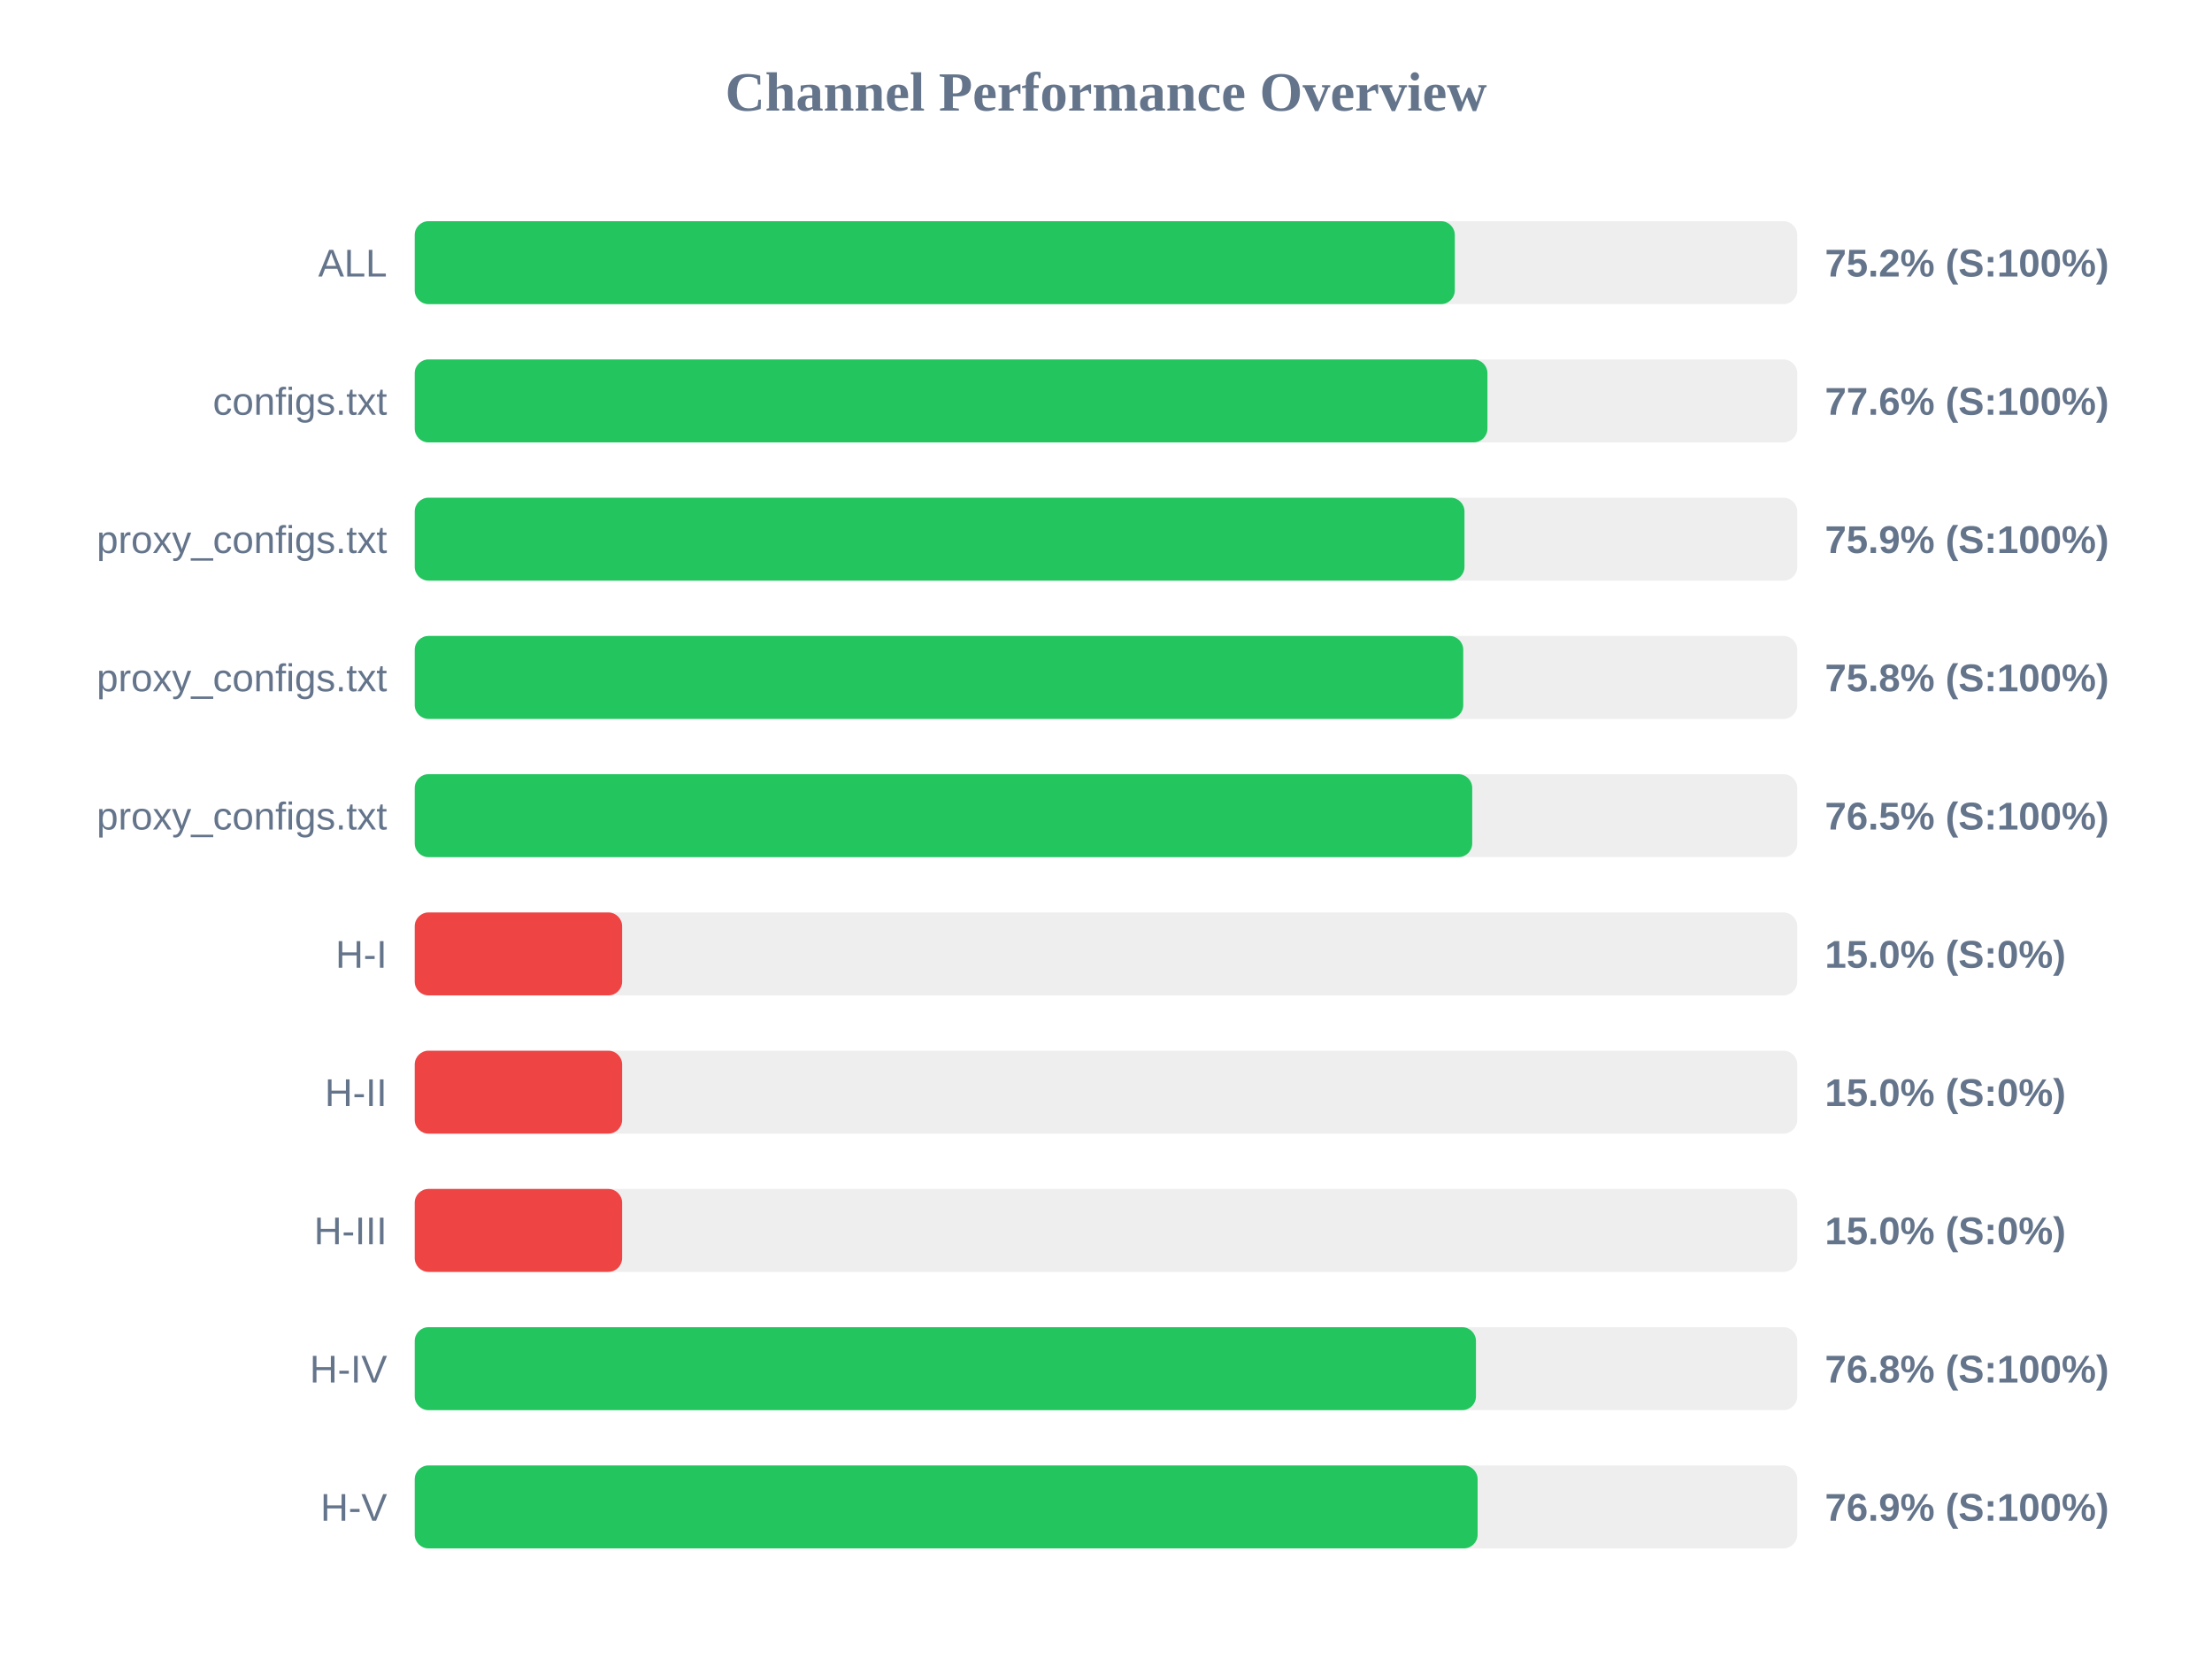
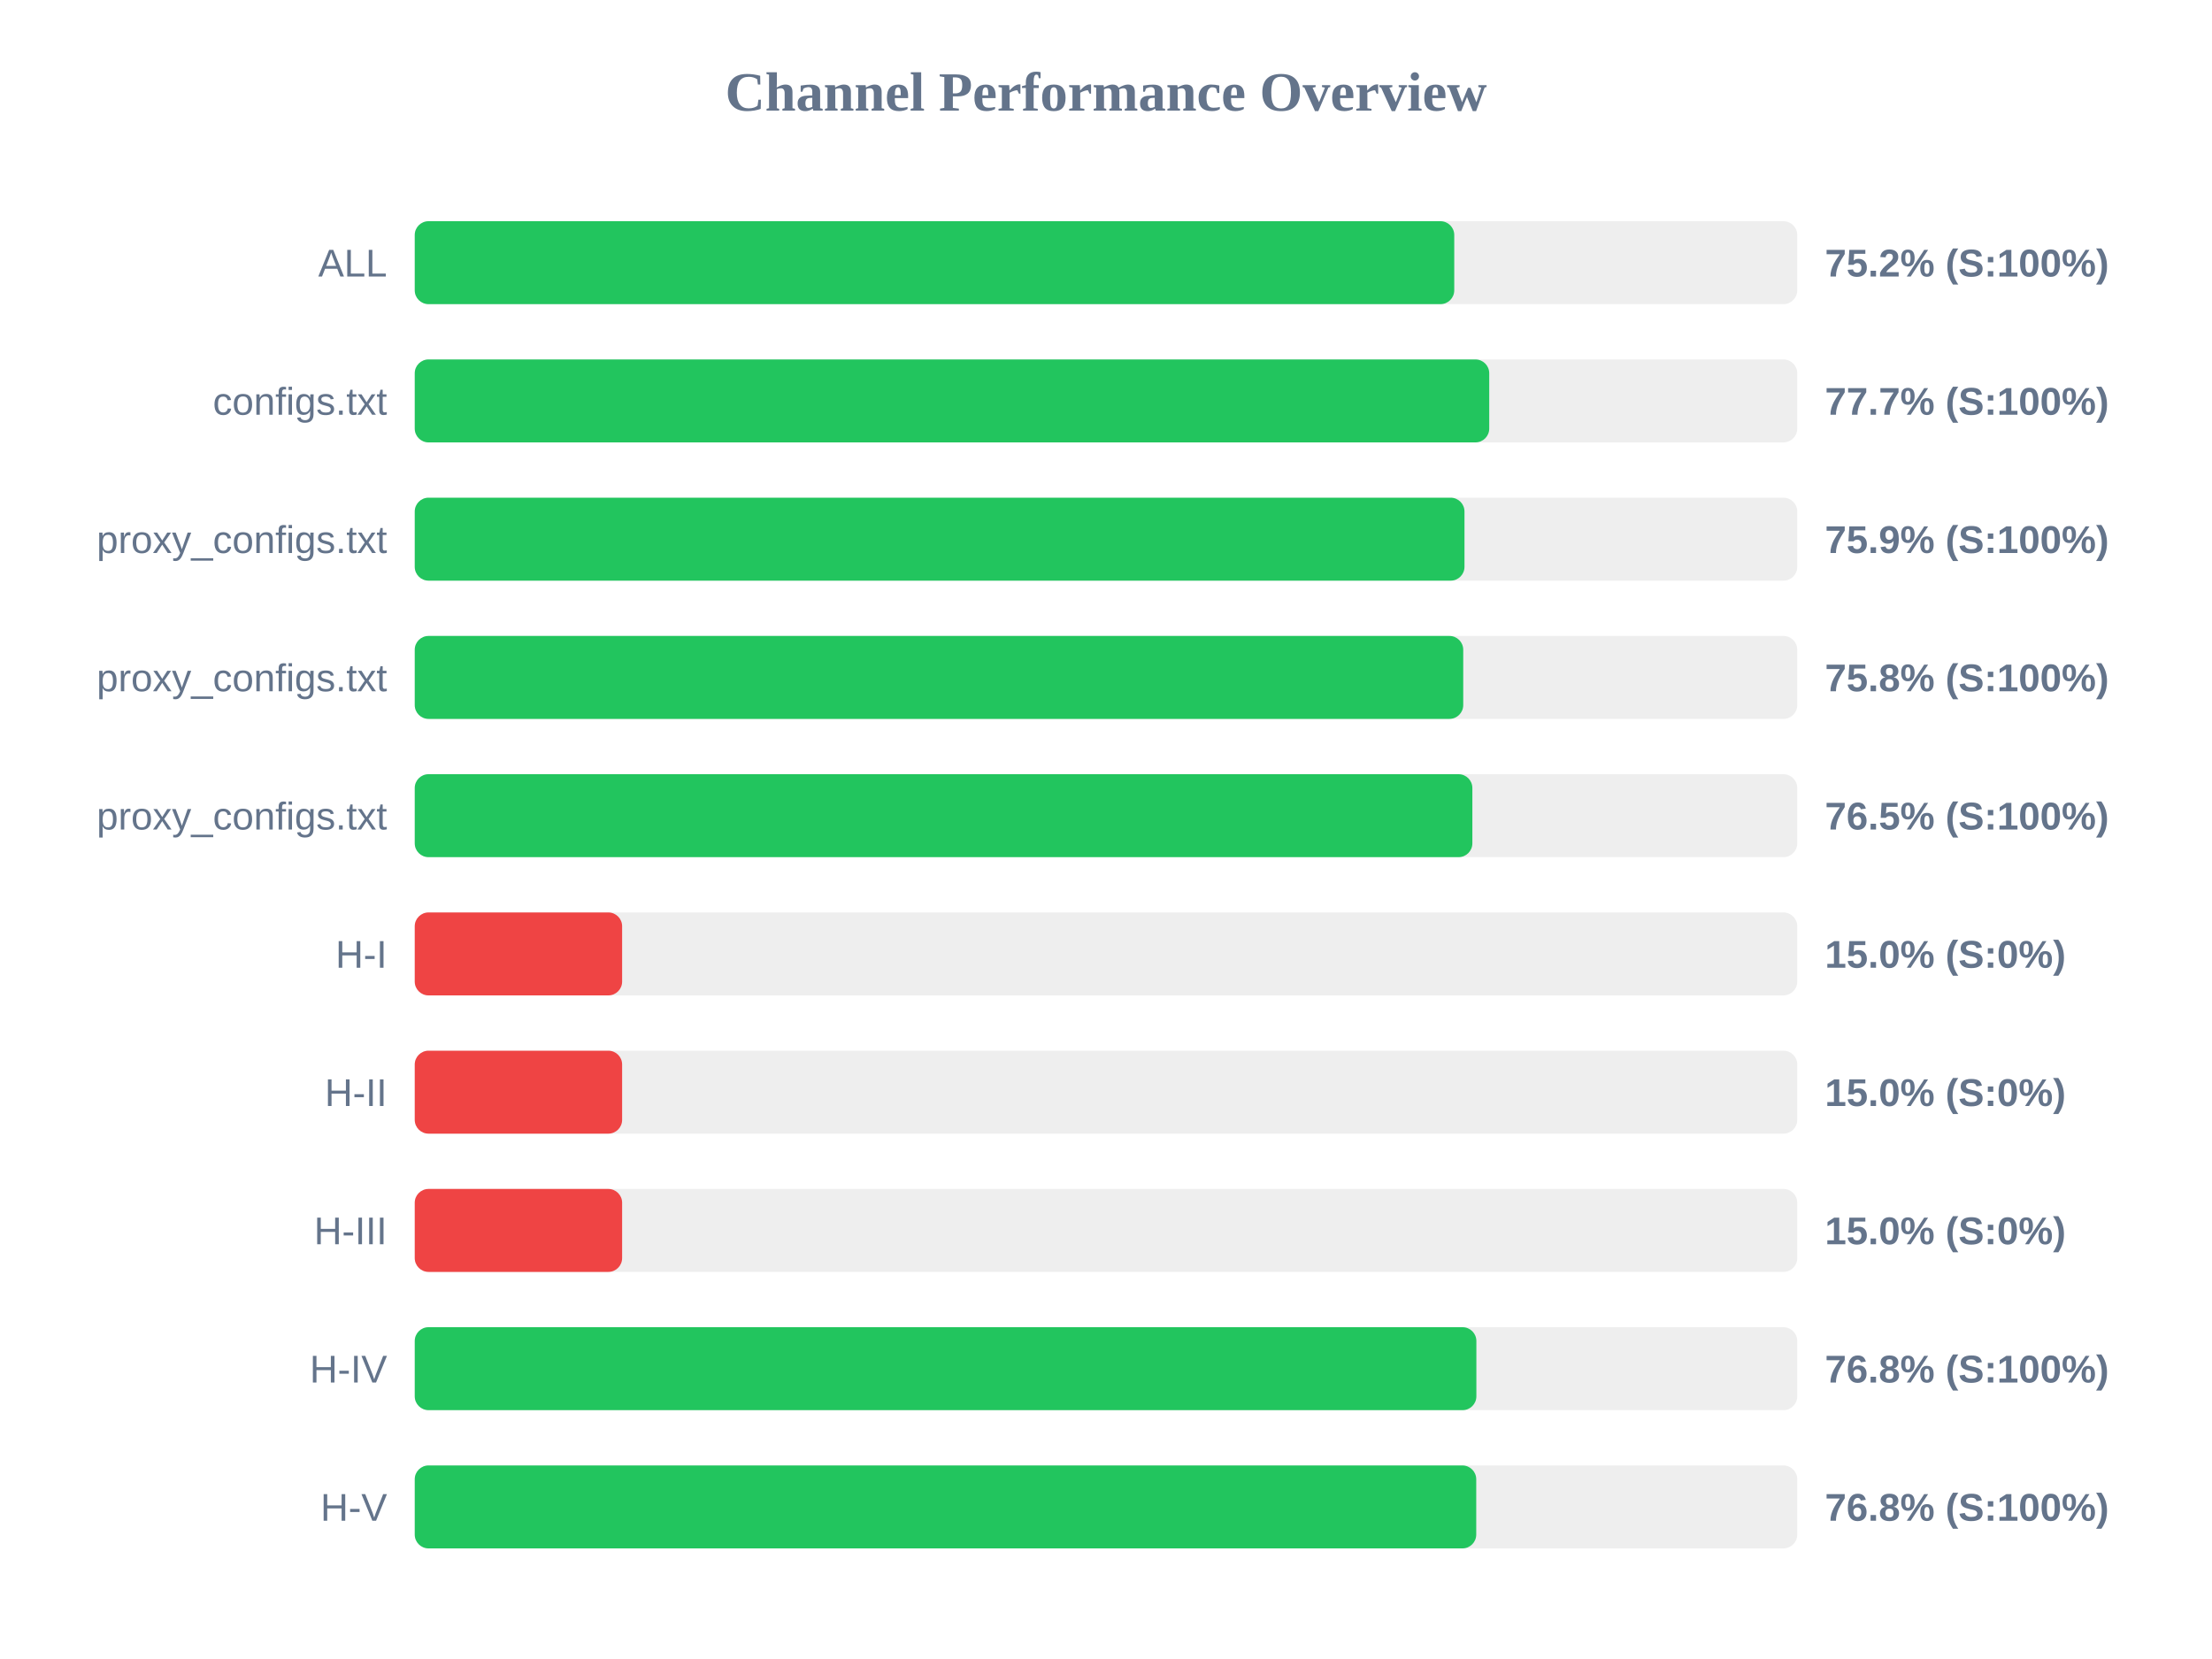
<svg xmlns="http://www.w3.org/2000/svg" width="800" height="600" version="1.1">
  <style>
        .row { font: 14px Arial; fill: #64748b; }
        .score { font: bold 14px Arial; fill: #64748b; }
    </style>
  <text x="400" y="40" text-anchor="middle" font-size="20px" font-weight="bold" fill="#64748b">Channel Performance Overview</text>
  <rect x="150" y="80" width="500" height="30" fill="#eee" rx="5" />
-   <rect x="150" y="80" width="376.15" height="30" fill="#22c55e" rx="5" />
+   <rect x="150" y="80" width="375.95" height="30" fill="#22c55e" rx="5" />
  <text x="140" y="100" text-anchor="end" class="row">ALL</text>
  <text x="660" y="100" text-anchor="start" class="score">75.2% (S:100%)</text>
  <rect x="150" y="130" width="500" height="30" fill="#eee" rx="5" />
-   <rect x="150" y="130" width="387.95" height="30" fill="#22c55e" rx="5" />
+   <rect x="150" y="130" width="388.6" height="30" fill="#22c55e" rx="5" />
  <text x="140" y="150" text-anchor="end" class="row">configs.txt</text>
-   <text x="660" y="150" text-anchor="start" class="score">77.6% (S:100%)</text>
+   <text x="660" y="150" text-anchor="start" class="score">77.7% (S:100%)</text>
  <rect x="150" y="180" width="500" height="30" fill="#eee" rx="5" />
  <rect x="150" y="180" width="379.65" height="30" fill="#22c55e" rx="5" />
  <text x="140" y="200" text-anchor="end" class="row">proxy_configs.txt</text>
  <text x="660" y="200" text-anchor="start" class="score">75.9% (S:100%)</text>
  <rect x="150" y="230" width="500" height="30" fill="#eee" rx="5" />
  <rect x="150" y="230" width="379.2" height="30" fill="#22c55e" rx="5" />
  <text x="140" y="250" text-anchor="end" class="row">proxy_configs.txt</text>
  <text x="660" y="250" text-anchor="start" class="score">75.8% (S:100%)</text>
  <rect x="150" y="280" width="500" height="30" fill="#eee" rx="5" />
-   <rect x="150" y="280" width="382.45" height="30" fill="#22c55e" rx="5" />
+   <rect x="150" y="280" width="382.5" height="30" fill="#22c55e" rx="5" />
  <text x="140" y="300" text-anchor="end" class="row">proxy_configs.txt</text>
  <text x="660" y="300" text-anchor="start" class="score">76.5% (S:100%)</text>
  <rect x="150" y="330" width="500" height="30" fill="#eee" rx="5" />
  <rect x="150" y="330" width="75.0" height="30" fill="#ef4444" rx="5" />
  <text x="140" y="350" text-anchor="end" class="row">H-I</text>
  <text x="660" y="350" text-anchor="start" class="score">15.0% (S:0%)</text>
  <rect x="150" y="380" width="500" height="30" fill="#eee" rx="5" />
  <rect x="150" y="380" width="75.0" height="30" fill="#ef4444" rx="5" />
  <text x="140" y="400" text-anchor="end" class="row">H-II</text>
  <text x="660" y="400" text-anchor="start" class="score">15.0% (S:0%)</text>
  <rect x="150" y="430" width="500" height="30" fill="#eee" rx="5" />
  <rect x="150" y="430" width="75.0" height="30" fill="#ef4444" rx="5" />
  <text x="140" y="450" text-anchor="end" class="row">H-III</text>
  <text x="660" y="450" text-anchor="start" class="score">15.0% (S:0%)</text>
  <rect x="150" y="480" width="500" height="30" fill="#eee" rx="5" />
-   <rect x="150" y="480" width="383.8" height="30" fill="#22c55e" rx="5" />
+   <rect x="150" y="480" width="383.95" height="30" fill="#22c55e" rx="5" />
  <text x="140" y="500" text-anchor="end" class="row">H-IV</text>
  <text x="660" y="500" text-anchor="start" class="score">76.8% (S:100%)</text>
  <rect x="150" y="530" width="500" height="30" fill="#eee" rx="5" />
-   <rect x="150" y="530" width="384.4" height="30" fill="#22c55e" rx="5" />
+   <rect x="150" y="530" width="383.9" height="30" fill="#22c55e" rx="5" />
  <text x="140" y="550" text-anchor="end" class="row">H-V</text>
-   <text x="660" y="550" text-anchor="start" class="score">76.9% (S:100%)</text>
+   <text x="660" y="550" text-anchor="start" class="score">76.8% (S:100%)</text>
</svg>
